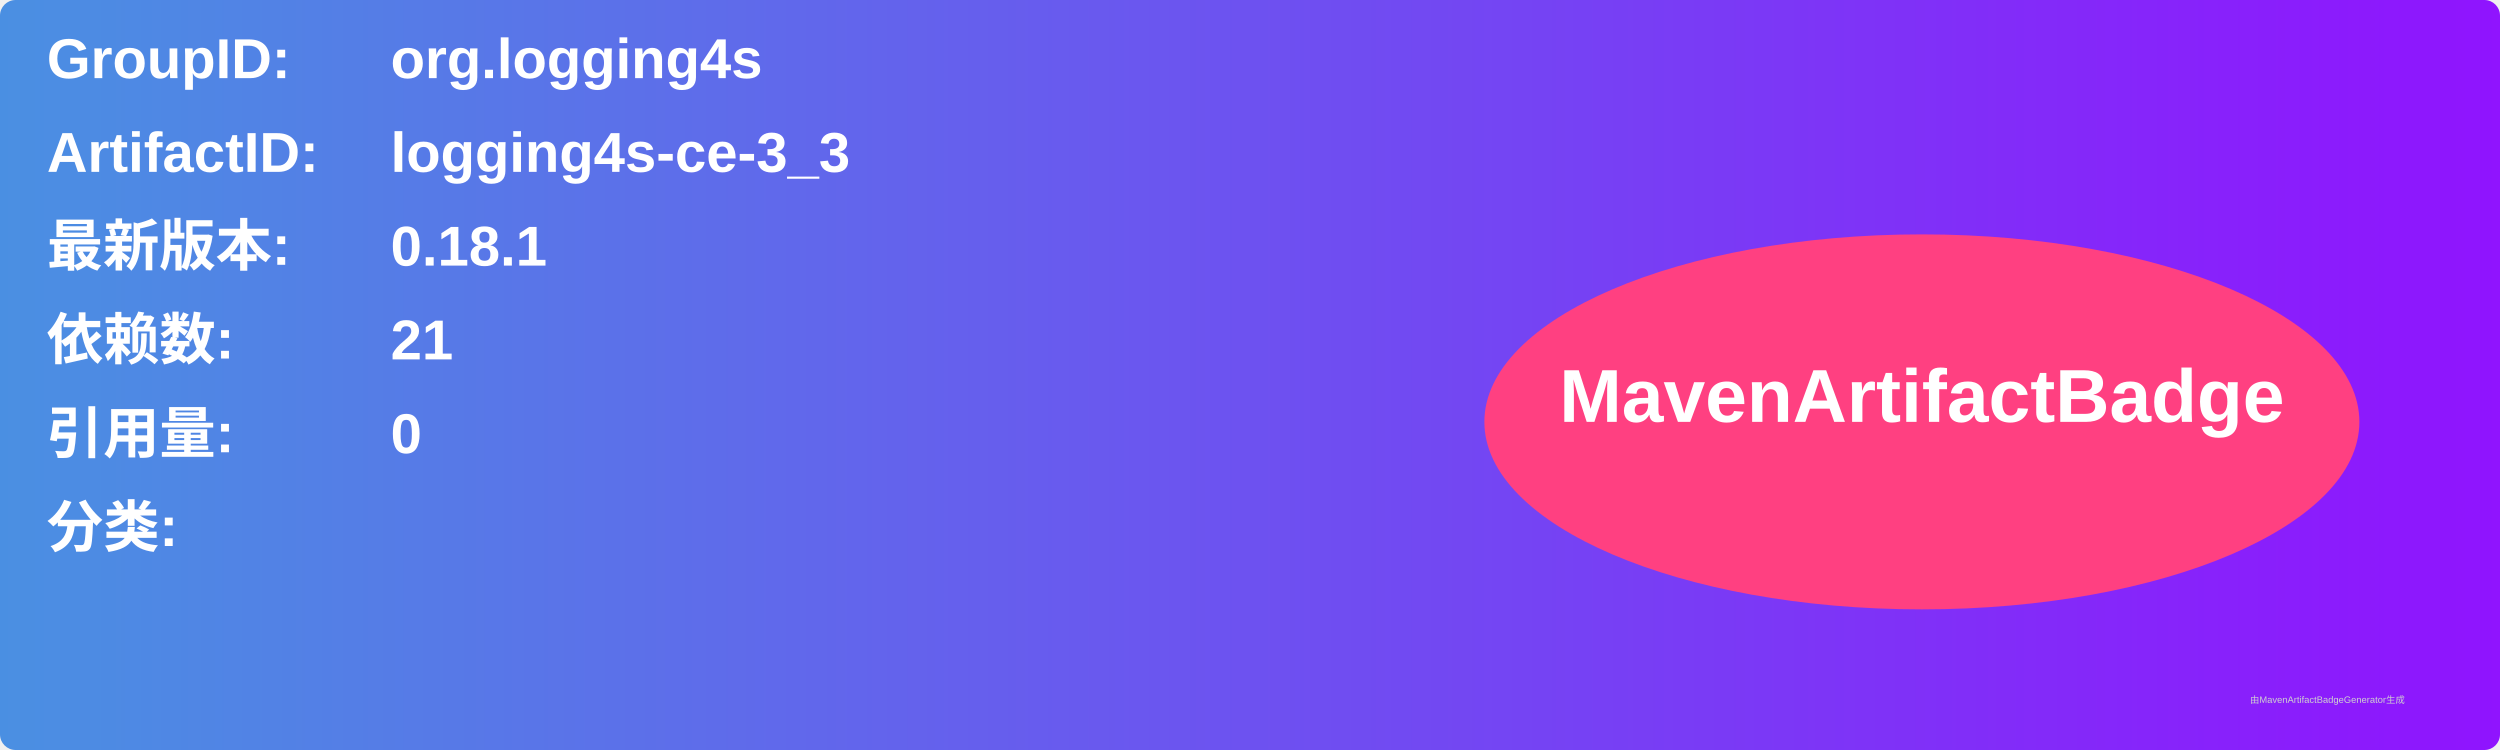
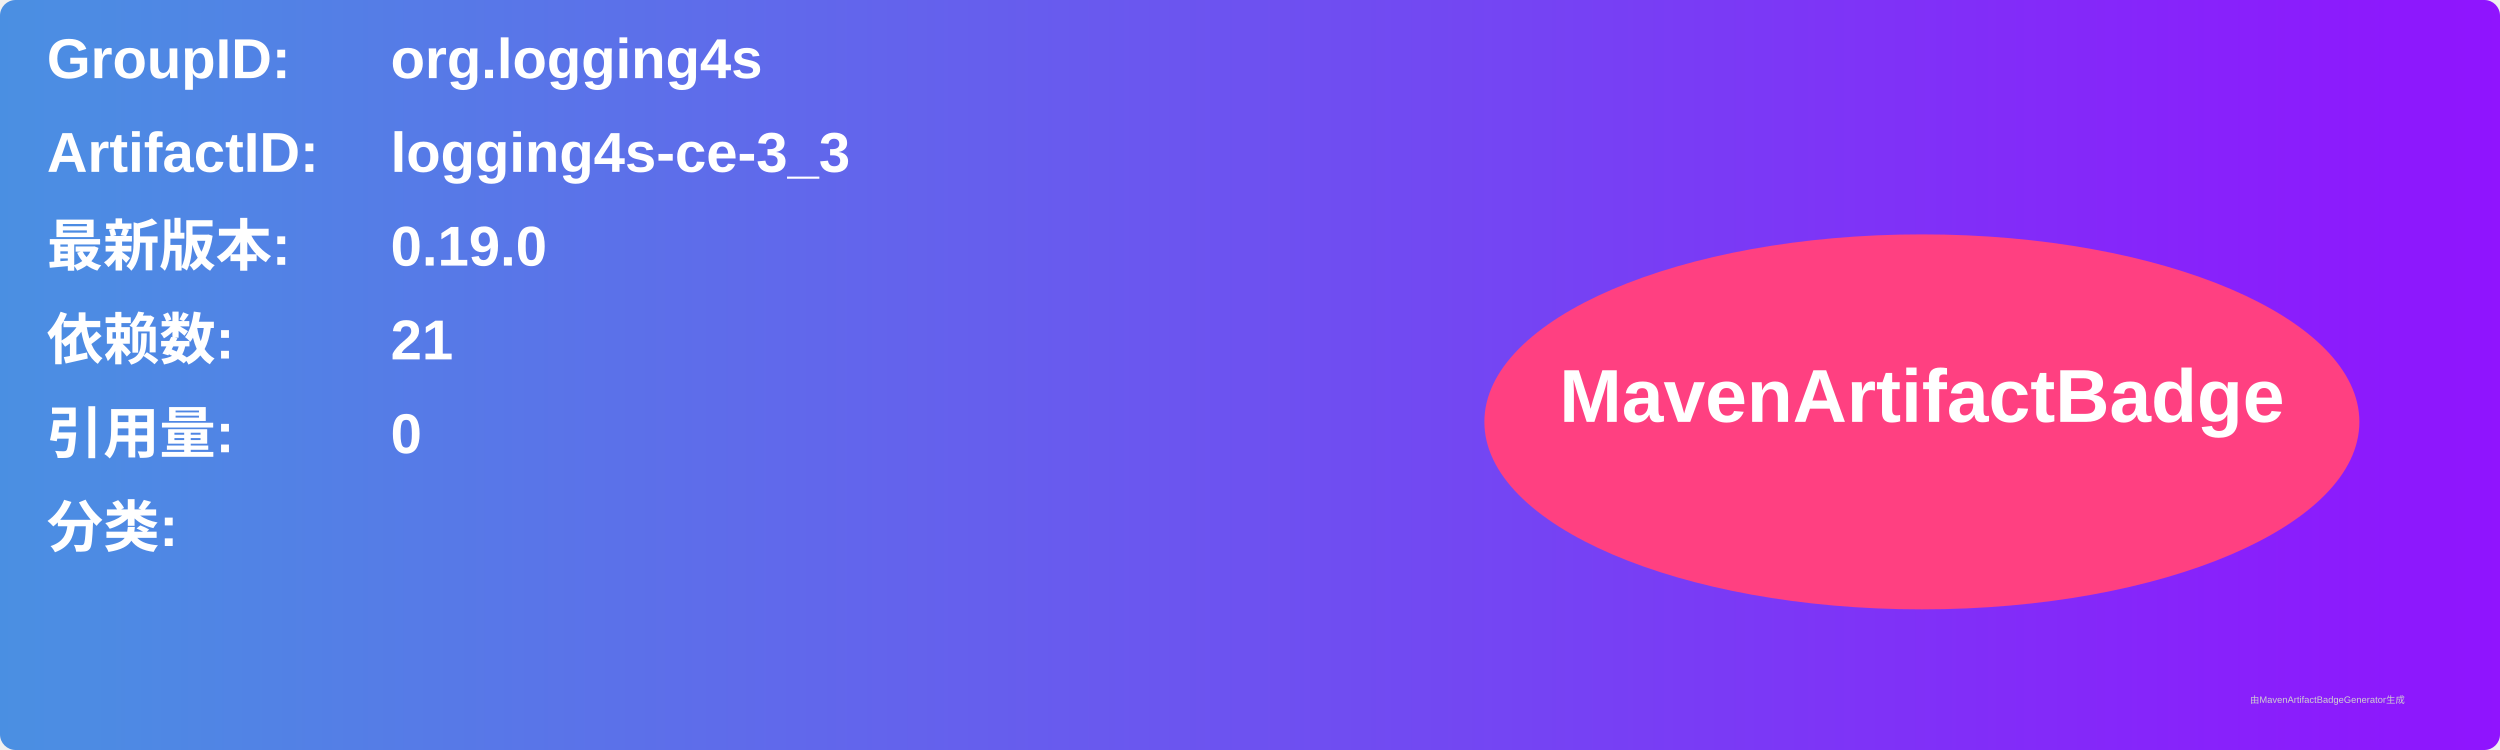
<svg xmlns="http://www.w3.org/2000/svg" width="800" height="240" viewBox="0 0 800 240">
  <linearGradient id="grad" x1="0%" y1="0%" x2="100%" y2="0%">
    <stop offset="0%" stop-color="#4a90e2" />
    <stop offset="100%" stop-color="#9013fe" />
  </linearGradient>
  <rect width="100%" height="100%" rx="5" ry="5" fill="url(#grad)" />
  <g transform="translate(15, 15)">
    <text x="0" y="10" font-family="Arial" font-size="18" fill="white" font-weight="bold" width="260">GroupID:</text>
    <text x="110" y="10" font-family="Arial" font-size="18" fill="white" font-weight="bold" width="460">org.logging4s</text>
    <text x="0" y="40" font-family="Arial" font-size="18" fill="white" font-weight="bold" width="260">ArtifactID:</text>
    <text x="110" y="40" font-family="Arial" font-size="18" fill="white" font-weight="bold" width="460">logging4s-ce-3_3</text>
    <text x="0" y="70" font-family="Arial" font-size="18" fill="white" font-weight="bold">最新版本:</text>
    <text x="110" y="70" font-family="Arial" font-size="18" fill="white" font-weight="bold">
-       <tspan font-weight="bold">0.18.1</tspan>
+       <tspan font-weight="bold">0.19.0</tspan>
    </text>
    <text x="0" y="100" font-family="Arial" font-size="18" fill="white" font-weight="bold">依赖数: </text>
    <text x="110" y="100" font-family="Arial" font-size="18" fill="white">
      <tspan font-weight="bold">21</tspan>
    </text>
    <text x="0" y="130" font-family="Arial" font-size="18" fill="white" font-weight="bold">引用量: </text>
    <text x="110" y="130" font-family="Arial" font-size="18" fill="white">
      <tspan font-weight="bold">0</tspan>
    </text>
    <text x="0" y="160" font-family="Arial" font-size="18" fill="white" font-weight="bold">分类:</text>
    <text x="10" y="190" font-family="Arial" font-size="10" fill="white">
      <tspan font-weight="bold" />
    </text>
    <ellipse cx="600" cy="120" rx="140" ry="60" fill="#ff4081" />
    <text x="600" y="120" text-anchor="middle" font-family="Arial" font-size="24" fill="white" font-weight="bold">MavenArtifactBadge</text>
  </g>
  <text x="720" y="225" font-family="Arial" font-size="3" fill="#d0d0d0">由MavenArtifactBadgeGenerator生成</text>
</svg>
